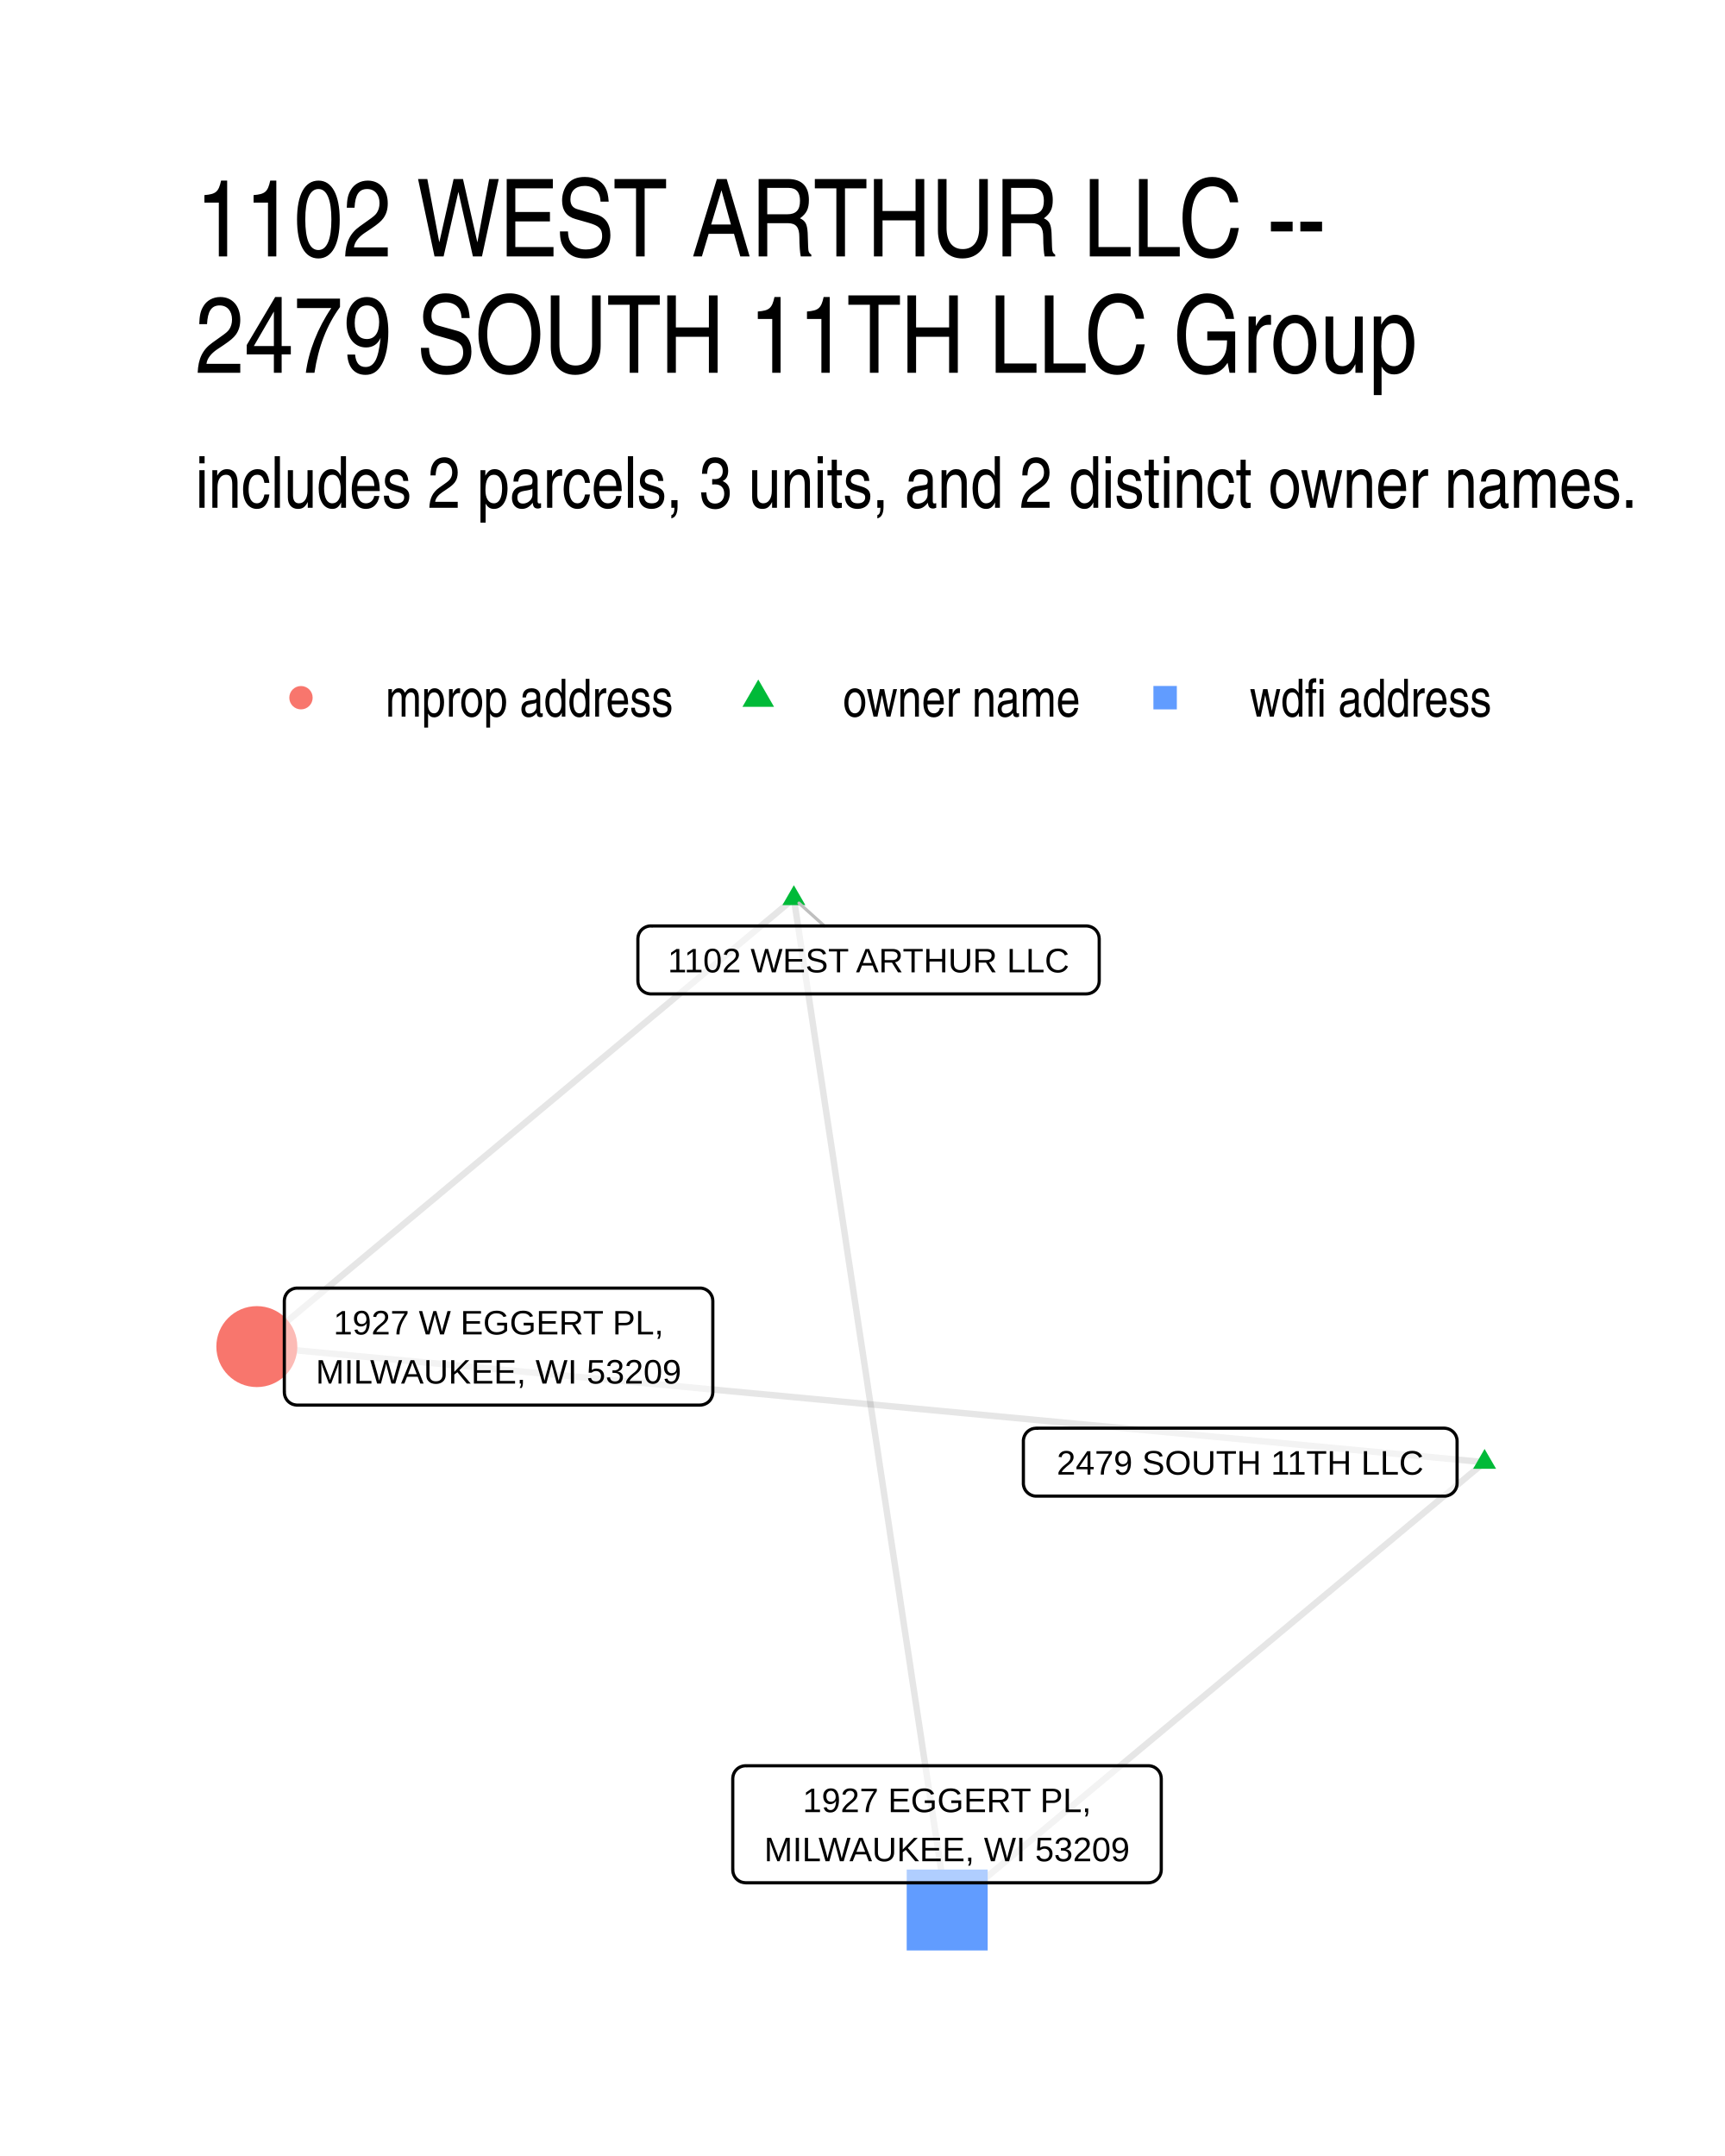
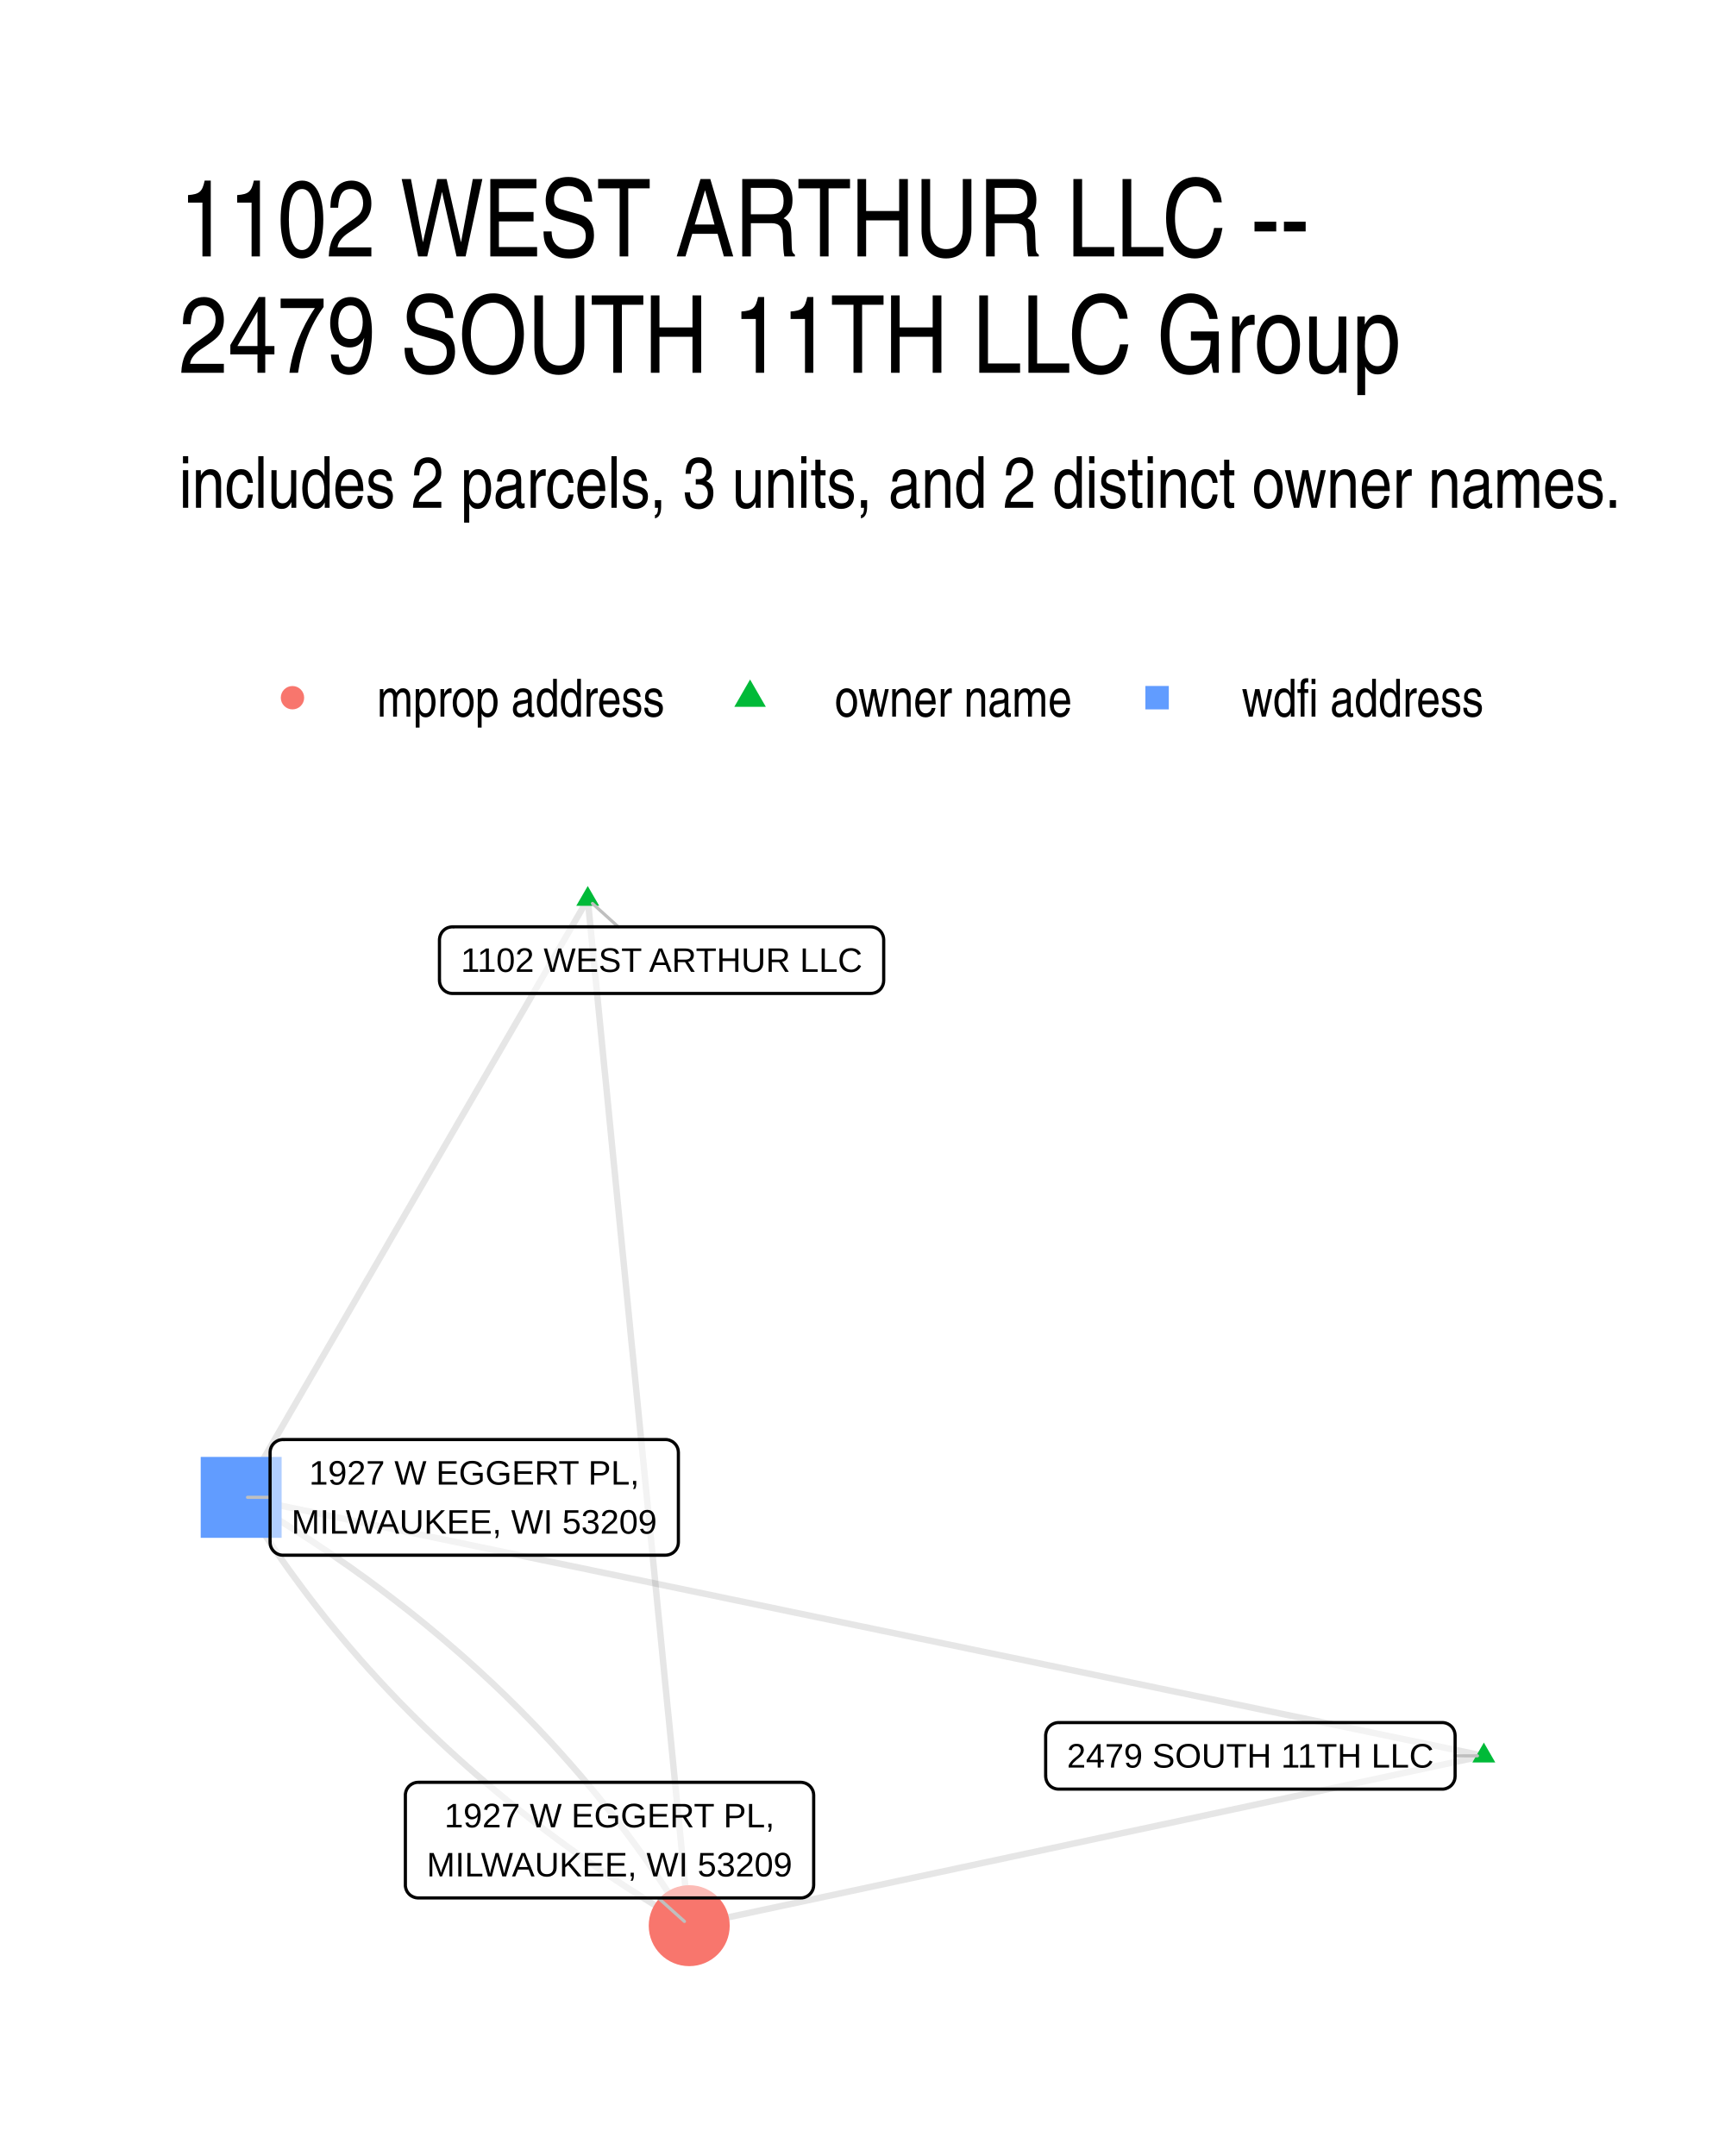
- <svg xmlns="http://www.w3.org/2000/svg" class="svglite" width="288.00pt" height="360.00pt" viewBox="0 0 288.00 360.00">
-   <defs>
-     <style type="text/css">
-     .svglite line, .svglite polyline, .svglite polygon, .svglite path, .svglite rect, .svglite circle {
-       fill: none;
-       stroke: #000000;
-       stroke-linecap: round;
-       stroke-linejoin: round;
-       stroke-miterlimit: 10.00;
-     }
-     .svglite text {
-       white-space: pre;
-     }
-   </style>
-   </defs>
-   <rect width="100%" height="100%" style="stroke: none; fill: #FFFFFF;" />
-   <defs>
-     <clipPath id="cpMC4wMHwyODguMDB8MC4wMHwzNjAuMDA=">
-       <rect x="0.00" y="0.00" width="288.00" height="360.00" />
-     </clipPath>
-   </defs>
-   <g clip-path="url(#cpMC4wMHwyODguMDB8MC4wMHwzNjAuMDA=)">
-     <rect x="0.00" y="0.00" width="288.00" height="360.00" style="stroke-width: 1.07; stroke: none; fill: #FFFFFF;" />
-   </g>
-   <defs>
-     <clipPath id="cpMzIuNjN8MjU4LjExfDE0MS41OHwzMjcuMzc=">
-       <rect x="32.63" y="141.58" width="225.48" height="185.80" />
-     </clipPath>
-   </defs>
-   <g clip-path="url(#cpMzIuNjN8MjU4LjExfDE0MS41OHwzMjcuMzc=)">
-     <polyline points="247.86,244.15 245.79,243.95 243.72,243.76 241.65,243.56 239.58,243.37 237.51,243.17 235.44,242.98 233.37,242.78 231.30,242.59 229.23,242.39 227.16,242.20 225.09,242.00 223.02,241.81 220.95,241.61 218.87,241.42 216.80,241.22 214.73,241.03 212.66,240.83 210.59,240.64 208.52,240.44 206.45,240.25 204.38,240.05 202.31,239.86 200.24,239.66 198.17,239.47 196.10,239.27 194.03,239.08 191.96,238.88 189.89,238.69 187.82,238.49 185.75,238.30 183.68,238.10 181.60,237.91 179.53,237.71 177.46,237.52 175.39,237.32 173.32,237.13 171.25,236.93 169.18,236.74 167.11,236.54 165.04,236.35 162.97,236.15 160.90,235.96 158.83,235.76 156.76,235.57 154.69,235.37 152.62,235.18 150.55,234.98 148.48,234.79 146.41,234.59 144.33,234.40 142.26,234.20 140.19,234.01 138.12,233.81 136.05,233.62 133.98,233.42 131.91,233.23 129.84,233.03 127.77,232.84 125.70,232.65 123.63,232.45 121.56,232.26 119.49,232.06 117.42,231.87 115.35,231.67 113.28,231.48 111.21,231.28 109.13,231.09 107.06,230.89 104.99,230.70 102.92,230.50 100.85,230.31 98.78,230.11 96.71,229.92 94.64,229.72 92.57,229.53 90.50,229.33 88.43,229.14 86.36,228.94 84.29,228.75 82.22,228.55 80.15,228.36 78.08,228.16 76.01,227.97 73.94,227.77 71.86,227.58 69.79,227.38 67.72,227.19 65.65,226.99 63.58,226.80 61.51,226.60 59.44,226.41 57.37,226.21 55.30,226.02 53.23,225.82 51.16,225.63 49.09,225.43 47.02,225.24 44.95,225.04 42.88,224.85 " style="stroke-width: 1.07; stroke: #000000; stroke-opacity: 0.10; stroke-linecap: butt;" />
-     <polyline points="247.86,244.15 246.96,244.90 246.05,245.66 245.14,246.41 244.24,247.17 243.33,247.92 242.43,248.68 241.52,249.44 240.61,250.19 239.71,250.95 238.80,251.70 237.89,252.46 236.99,253.21 236.08,253.97 235.17,254.72 234.27,255.48 233.36,256.23 232.46,256.99 231.55,257.74 230.64,258.50 229.74,259.25 228.83,260.01 227.92,260.77 227.02,261.52 226.11,262.28 225.21,263.03 224.30,263.79 223.39,264.54 222.49,265.30 221.58,266.05 220.67,266.81 219.77,267.56 218.86,268.32 217.96,269.07 217.05,269.83 216.14,270.58 215.24,271.34 214.33,272.10 213.42,272.85 212.52,273.61 211.61,274.36 210.71,275.12 209.80,275.87 208.89,276.63 207.99,277.38 207.08,278.14 206.17,278.89 205.27,279.65 204.36,280.40 203.46,281.16 202.55,281.92 201.64,282.67 200.74,283.43 199.83,284.18 198.92,284.94 198.02,285.69 197.11,286.45 196.20,287.20 195.30,287.96 194.39,288.71 193.49,289.47 192.58,290.22 191.67,290.98 190.77,291.73 189.86,292.49 188.95,293.25 188.05,294.00 187.14,294.76 186.24,295.51 185.33,296.27 184.42,297.02 183.52,297.78 182.61,298.53 181.70,299.29 180.80,300.04 179.89,300.80 178.99,301.55 178.08,302.31 177.17,303.06 176.27,303.82 175.36,304.58 174.45,305.33 173.55,306.09 172.64,306.84 171.74,307.60 170.83,308.35 169.92,309.11 169.02,309.86 168.11,310.62 167.20,311.37 166.30,312.13 165.39,312.88 164.48,313.64 163.58,314.40 162.67,315.15 161.77,315.91 160.86,316.66 159.95,317.42 159.05,318.17 158.14,318.93 " style="stroke-width: 1.07; stroke: #000000; stroke-opacity: 0.10; stroke-linecap: butt;" />
-     <polyline points="132.54,150.02 131.64,150.78 130.73,151.53 129.83,152.29 128.92,153.05 128.01,153.80 127.11,154.56 126.20,155.31 125.30,156.07 124.39,156.82 123.49,157.58 122.58,158.34 121.67,159.09 120.77,159.85 119.86,160.60 118.96,161.36 118.05,162.12 117.15,162.87 116.24,163.63 115.33,164.38 114.43,165.14 113.52,165.89 112.62,166.65 111.71,167.41 110.81,168.16 109.90,168.92 108.99,169.67 108.09,170.43 107.18,171.18 106.28,171.94 105.37,172.70 104.47,173.45 103.56,174.21 102.65,174.96 101.75,175.72 100.84,176.48 99.94,177.23 99.03,177.99 98.13,178.74 97.22,179.50 96.31,180.25 95.41,181.01 94.50,181.77 93.60,182.52 92.69,183.28 91.79,184.03 90.88,184.79 89.97,185.54 89.07,186.30 88.16,187.06 87.26,187.81 86.35,188.57 85.45,189.32 84.54,190.08 83.63,190.84 82.73,191.59 81.82,192.35 80.92,193.10 80.01,193.86 79.11,194.61 78.20,195.37 77.29,196.13 76.39,196.88 75.48,197.64 74.58,198.39 73.67,199.15 72.77,199.91 71.86,200.66 70.95,201.42 70.05,202.17 69.14,202.93 68.24,203.68 67.33,204.44 66.43,205.20 65.52,205.95 64.61,206.71 63.71,207.46 62.80,208.22 61.90,208.97 60.99,209.73 60.09,210.49 59.18,211.24 58.27,212.00 57.37,212.75 56.46,213.51 55.56,214.27 54.65,215.02 53.75,215.78 52.84,216.53 51.93,217.29 51.03,218.04 50.12,218.80 49.22,219.56 48.31,220.31 47.41,221.07 46.50,221.82 45.59,222.58 44.69,223.33 43.78,224.09 42.88,224.85 " style="stroke-width: 1.07; stroke: #000000; stroke-opacity: 0.10; stroke-linecap: butt;" />
-     <polyline points="132.54,150.02 132.80,151.73 133.06,153.43 133.32,155.14 133.58,156.85 133.84,158.55 134.09,160.26 134.35,161.97 134.61,163.67 134.87,165.38 135.13,167.08 135.39,168.79 135.65,170.50 135.90,172.20 136.16,173.91 136.42,175.61 136.68,177.32 136.94,179.03 137.20,180.73 137.46,182.44 137.71,184.14 137.97,185.85 138.23,187.56 138.49,189.26 138.75,190.97 139.01,192.68 139.27,194.38 139.52,196.09 139.78,197.79 140.04,199.50 140.30,201.21 140.56,202.91 140.82,204.62 141.08,206.32 141.33,208.03 141.59,209.74 141.85,211.44 142.11,213.15 142.37,214.85 142.63,216.56 142.89,218.27 143.14,219.97 143.40,221.68 143.66,223.39 143.92,225.09 144.18,226.80 144.44,228.50 144.70,230.21 144.95,231.92 145.21,233.62 145.47,235.33 145.73,237.03 145.99,238.74 146.25,240.45 146.51,242.15 146.76,243.86 147.02,245.56 147.28,247.27 147.54,248.98 147.80,250.68 148.06,252.39 148.32,254.09 148.57,255.80 148.83,257.51 149.09,259.21 149.35,260.92 149.61,262.63 149.87,264.33 150.13,266.04 150.38,267.74 150.64,269.45 150.90,271.16 151.16,272.86 151.42,274.57 151.68,276.27 151.94,277.98 152.19,279.69 152.45,281.39 152.71,283.10 152.97,284.80 153.23,286.51 153.49,288.22 153.75,289.92 154.00,291.63 154.26,293.34 154.52,295.04 154.78,296.75 155.04,298.45 155.30,300.16 155.56,301.87 155.81,303.57 156.07,305.28 156.33,306.98 156.59,308.69 156.85,310.40 157.11,312.10 157.37,313.81 157.62,315.51 157.88,317.22 158.14,318.93 " style="stroke-width: 1.07; stroke: #000000; stroke-opacity: 0.10; stroke-linecap: butt;" />
-     <polygon points="247.86,241.94 249.78,245.25 245.95,245.25 " style="stroke-width: 0.71; stroke: none; fill: #00BA38;" />
-     <polygon points="132.54,147.81 134.46,151.13 130.63,151.13 " style="stroke-width: 0.71; stroke: none; fill: #00BA38;" />
-     <circle cx="42.88" cy="224.85" r="6.76" style="stroke-width: 0.71; stroke: none; fill: #F8766D;" />
-     <polygon points="151.38,325.68 164.90,325.68 164.90,312.17 151.38,312.17 " style="stroke-width: 0.71; stroke: none; fill: #619CFF;" />
-     <line x1="137.63" y1="154.61" x2="133.40" y2="150.80" style="stroke-width: 0.53; stroke: #BFBFBF;" />
-     <polygon points="173.02,249.82 241.11,249.82 241.03,249.82 241.37,249.81 241.71,249.74 242.04,249.61 242.34,249.44 242.61,249.22 242.84,248.96 243.03,248.67 243.16,248.35 243.25,248.01 243.27,247.66 243.27,247.66 243.27,240.63 243.27,240.63 243.25,240.29 243.16,239.95 243.03,239.63 242.84,239.34 242.61,239.08 242.34,238.86 242.04,238.68 241.71,238.56 241.37,238.49 241.11,238.47 173.02,238.47 173.28,238.49 172.93,238.48 172.58,238.52 172.25,238.61 171.94,238.76 171.65,238.96 171.40,239.20 171.19,239.48 171.03,239.79 170.92,240.12 170.86,240.46 170.86,240.63 170.86,247.66 170.86,247.49 170.86,247.84 170.92,248.18 171.03,248.51 171.19,248.82 171.40,249.09 171.65,249.33 171.94,249.53 172.25,249.68 172.58,249.78 172.93,249.82 " style="stroke-width: 0.53; fill: #FFFFFF; fill-opacity: 0.50;" />
-     <text x="207.06" y="246.22" text-anchor="middle" style="font-size: 5.69px; font-family: &quot;Liberation Sans&quot;;" textLength="65.22px" lengthAdjust="spacingAndGlyphs">2479 SOUTH 11TH LLC</text>
-     <polygon points="108.66,165.96 181.36,165.96 181.27,165.96 181.62,165.94 181.96,165.87 182.28,165.75 182.58,165.58 182.85,165.36 183.08,165.10 183.27,164.80 183.41,164.48 183.49,164.14 183.52,163.80 183.52,163.80 183.52,156.77 183.52,156.77 183.49,156.42 183.41,156.09 183.27,155.77 183.08,155.47 182.85,155.21 182.58,154.99 182.28,154.82 181.96,154.70 181.62,154.63 181.36,154.61 108.66,154.61 108.92,154.63 108.57,154.61 108.23,154.65 107.89,154.75 107.58,154.90 107.29,155.10 107.04,155.34 106.83,155.62 106.67,155.92 106.56,156.25 106.51,156.60 106.50,156.77 106.50,163.80 106.51,163.62 106.51,163.97 106.56,164.31 106.67,164.64 106.83,164.95 107.04,165.23 107.29,165.47 107.58,165.67 107.89,165.82 108.23,165.91 108.57,165.96 " style="stroke-width: 0.53; fill: #FFFFFF; fill-opacity: 0.50;" />
-     <text x="145.01" y="162.36" text-anchor="middle" style="font-size: 5.69px; font-family: &quot;Liberation Sans&quot;;" textLength="69.82px" lengthAdjust="spacingAndGlyphs">1102 WEST ARTHUR LLC</text>
-     <polygon points="49.63,234.62 116.85,234.62 116.76,234.62 117.11,234.60 117.45,234.53 117.77,234.41 118.08,234.24 118.35,234.02 118.58,233.76 118.76,233.46 118.90,233.14 118.98,232.80 119.01,232.46 119.01,232.46 119.01,217.24 119.01,217.24 118.98,216.89 118.90,216.55 118.76,216.23 118.58,215.94 118.35,215.68 118.08,215.46 117.77,215.28 117.45,215.16 117.11,215.09 116.85,215.08 49.63,215.08 49.89,215.09 49.54,215.08 49.20,215.12 48.86,215.22 48.55,215.37 48.26,215.56 48.01,215.80 47.80,216.08 47.64,216.39 47.53,216.72 47.48,217.06 47.47,217.24 47.47,232.46 47.48,232.28 47.48,232.63 47.53,232.97 47.64,233.30 47.80,233.61 48.01,233.89 48.26,234.13 48.55,234.33 48.86,234.48 49.20,234.57 49.54,234.62 " style="stroke-width: 0.53; fill: #FFFFFF; fill-opacity: 0.50;" />
-     <text x="83.24" y="222.82" text-anchor="middle" style="font-size: 5.69px; font-family: &quot;Liberation Sans&quot;;" textLength="56.95px" lengthAdjust="spacingAndGlyphs">1927 W EGGERT PL,</text>
-     <text x="83.24" y="231.02" text-anchor="middle" style="font-size: 5.69px; font-family: &quot;Liberation Sans&quot;;" textLength="64.34px" lengthAdjust="spacingAndGlyphs">MILWAUKEE, WI 53209</text>
-     <polygon points="124.50,314.38 191.72,314.38 191.63,314.37 191.98,314.36 192.32,314.29 192.65,314.17 192.95,313.99 193.22,313.77 193.45,313.51 193.63,313.22 193.77,312.90 193.85,312.56 193.88,312.22 193.88,312.22 193.88,297.00 193.88,297.00 193.85,296.65 193.77,296.31 193.63,295.99 193.45,295.70 193.22,295.44 192.95,295.22 192.65,295.04 192.32,294.92 191.98,294.85 191.72,294.84 124.50,294.84 124.76,294.85 124.41,294.84 124.07,294.88 123.73,294.98 123.42,295.12 123.13,295.32 122.88,295.56 122.67,295.84 122.51,296.15 122.40,296.48 122.35,296.82 122.34,297.00 122.34,312.22 122.35,312.04 122.35,312.39 122.40,312.73 122.51,313.06 122.67,313.37 122.88,313.65 123.13,313.89 123.42,314.09 123.73,314.24 124.07,314.33 124.41,314.37 " style="stroke-width: 0.53; fill: #FFFFFF; fill-opacity: 0.50;" />
-     <text x="158.11" y="302.58" text-anchor="middle" style="font-size: 5.69px; font-family: &quot;Liberation Sans&quot;;" textLength="49.52px" lengthAdjust="spacingAndGlyphs">1927 EGGERT PL,</text>
-     <text x="158.11" y="310.78" text-anchor="middle" style="font-size: 5.69px; font-family: &quot;Liberation Sans&quot;;" textLength="64.34px" lengthAdjust="spacingAndGlyphs">MILWAUKEE, WI 53209</text>
-   </g>
-   <g clip-path="url(#cpMC4wMHwyODguMDB8MC4wMHwzNjAuMDA=)">
-     <circle cx="50.25" cy="116.50" r="1.95" style="stroke-width: 0.71; stroke: none; fill: #F8766D;" />
-     <polygon points="126.60,113.46 129.23,118.02 123.96,118.02 " style="stroke-width: 0.71; stroke: none; fill: #00BA38;" />
-     <polygon points="192.57,118.45 196.48,118.45 196.48,114.54 192.57,114.54 " style="stroke-width: 0.71; stroke: none; fill: #619CFF;" />
-     <text x="64.37" y="119.66" style="font-size: 8.80px; font-weight: 0; font-family: &quot;Nimbus Sans Narrow&quot;;" textLength="48.11px" lengthAdjust="spacingAndGlyphs">mprop address</text>
-     <text x="140.72" y="119.66" style="font-size: 8.80px; font-weight: 0; font-family: &quot;Nimbus Sans Narrow&quot;;" textLength="39.69px" lengthAdjust="spacingAndGlyphs">owner name</text>
-     <text x="208.64" y="119.66" style="font-size: 8.80px; font-weight: 0; font-family: &quot;Nimbus Sans Narrow&quot;;" textLength="40.49px" lengthAdjust="spacingAndGlyphs">wdfi address</text>
-     <text x="32.63" y="84.79" style="font-size: 12.00px; font-weight: 0; font-family: &quot;Nimbus Sans Narrow&quot;;" textLength="241.18px" lengthAdjust="spacingAndGlyphs">includes 2 parcels, 3 units, and 2 distinct owner names.</text>
-     <text x="32.63" y="42.81" style="font-size: 18.00px; font-weight: 0; font-family: &quot;Nimbus Sans Narrow&quot;;" textLength="192.74px" lengthAdjust="spacingAndGlyphs">1102 WEST ARTHUR LLC --</text>
-     <text x="32.63" y="62.25" style="font-size: 18.00px; font-weight: 0; font-family: &quot;Nimbus Sans Narrow&quot;;" textLength="210.00px" lengthAdjust="spacingAndGlyphs">2479 SOUTH 11TH LLC Group</text>
+ <svg xmlns="http://www.w3.org/2000/svg" width="384" height="480" viewBox="0 0 288 360">
+   <g class="svglite">
+     <defs>
+       <style>.svglite line,.svglite polyline,.svglite polygon,.svglite path,.svglite circle{fill:none;stroke:#000000;stroke-linecap:round;stroke-linejoin:round;stroke-miterlimit:10.00}.svglite text{white-space:pre}.svglite g.glyphgroup path{fill:inherit;stroke:none}</style>
+     </defs>
+     <rect width="100%" height="100%" style="stroke-linecap:round;stroke-linejoin:round;stroke-miterlimit:10.00;stroke:none;fill:#FFFFFF" />
+     <defs>
+       <clipPath id="cpMC4wMHwyODguMDB8MC4wMHwzNjAuMDA=">
+         <path d="M0 0h288v360H0z" />
+       </clipPath>
+     </defs>
+     <g clip-path="url(#cpMC4wMHwyODguMDB8MC4wMHwzNjAuMDA=)">
+       <path d="M0 0h288v360H0z" style="stroke-width:1.07;stroke:none;fill:#FFFFFF" />
+     </g>
+     <defs>
+       <clipPath id="cpMjkuODl8MjU4LjExfDE0MS41OHwzMzAuMTE=">
+         <path d="M29.89 141.58h228.22v188.53H29.89z" />
+       </clipPath>
+     </defs>
+     <g clip-path="url(#cpMjkuODl8MjU4LjExfDE0MS41OHwzMzAuMTE=)">
+       <path d="m247.74 293.18-1.34.29-1.34.29-1.34.28-1.34.29-1.34.29-1.34.28-1.34.29-1.34.29-1.34.28-1.34.29-1.34.29-1.34.28-1.34.29-1.34.28-1.34.29-1.34.29-1.34.28-1.34.29-1.34.29-1.34.28-1.34.29-1.34.29-1.34.28-1.34.29-1.34.29-1.34.28-1.34.29-1.34.28-1.34.29-1.34.29-1.35.28-1.34.29-1.34.29-1.34.28-1.34.29-1.34.29-1.34.28-1.34.29-1.34.29-1.34.28-1.34.29-1.34.29-1.34.28-1.34.29-1.34.28-1.34.29-1.34.29-1.34.28-1.34.29-1.34.29-1.34.28-1.34.29-1.34.29-1.34.28-1.34.29-1.34.29-1.34.28-1.34.29-1.34.28-1.34.29-1.34.29-1.34.28-1.34.29-1.34.29-1.34.28-1.34.29-1.34.29-1.34.28-1.34.29-1.34.29-1.34.28-1.34.29-1.34.28-1.34.29-1.34.29-1.34.28-1.34.29-1.34.29-1.34.28-1.34.29-1.34.29-1.34.28-1.34.29-1.34.29-1.34.28-1.34.29-1.34.28-1.34.29-1.34.29-1.34.28-1.34.29-1.34.29-1.34.28-1.34.29-1.34.29-1.34.28-1.34.29-1.34.29-1.34.28m132.67-28.36-2.1-.43-2.09-.44-2.1-.43-2.09-.44-2.1-.44-2.1-.43-2.09-.44-2.1-.43-2.09-.44-2.1-.44-2.09-.43-2.1-.44-2.1-.43-2.09-.44-2.1-.44-2.09-.43-2.1-.44-2.09-.43-2.1-.44-2.1-.43-2.09-.44-2.1-.44-2.09-.43-2.1-.44-2.09-.43-2.1-.44-2.1-.44-2.09-.43-2.1-.44-2.09-.43-2.1-.44-2.09-.44-2.1-.43-2.1-.44-2.09-.43-2.1-.44-2.09-.44-2.1-.43-2.09-.44-2.1-.43-2.1-.44-2.09-.44-2.1-.43-2.09-.44-2.1-.43-2.09-.44-2.1-.44-2.1-.43-2.09-.44-2.1-.43-2.09-.44-2.1-.44-2.1-.43-2.09-.44-2.1-.43-2.09-.44-2.1-.44-2.09-.43-2.1-.44-2.1-.43-2.09-.44-2.1-.44-2.09-.43-2.1-.44-2.09-.43-2.1-.44-2.1-.44-2.09-.43-2.1-.44-2.09-.43-2.1-.44-2.09-.44-2.1-.43-2.1-.44-2.09-.43-2.1-.44-2.09-.44-2.1-.43-2.09-.44-2.1-.43-2.1-.44-2.09-.44-2.1-.43-2.09-.44-2.1-.43-2.09-.44-2.1-.43-2.1-.44-2.09-.44-2.1-.43-2.09-.44-2.1-.43-2.09-.44-2.1-.44-2.1-.43-2.09-.44-2.1-.43-2.09-.44-2.1-.44" style="stroke-width:1.07;stroke:#000000;stroke-opacity:0.10;stroke-linecap:butt" />
+       <path d="m98.13 150.15.17 1.73.17 1.73.17 1.73.17 1.73.17 1.73.17 1.73.17 1.74.18 1.73.17 1.73.17 1.73.17 1.73.17 1.73.17 1.73.17 1.73.17 1.74.17 1.73.18 1.73.17 1.73.17 1.73.17 1.73.17 1.73.17 1.73.17 1.74.17 1.73.17 1.73.18 1.73.17 1.73.17 1.73.17 1.73.17 1.73.17 1.74.17 1.73.17 1.73.17 1.73.18 1.73.17 1.73.17 1.73.17 1.74.17 1.73.17 1.73.17 1.73.17 1.73.17 1.73.18 1.73.17 1.73.17 1.74.17 1.73.17 1.73.17 1.73.17 1.73.17 1.73.17 1.73.18 1.73.17 1.74.17 1.73.17 1.73.17 1.73.17 1.73.17 1.73.17 1.73.17 1.73.18 1.74.17 1.73.17 1.73.17 1.73.17 1.73.17 1.73.17 1.73.17 1.73.18 1.74.17 1.73.17 1.73.17 1.73.17 1.73.17 1.73.17 1.73.17 1.73.17 1.74.18 1.73.17 1.73.17 1.73.17 1.73.17 1.73.17 1.73.17 1.73.17 1.74.17 1.73.18 1.73.17 1.73.17 1.73.17 1.73.17 1.73.17 1.73.17 1.74.17 1.73.17 1.73.18 1.73.17 1.73.17 1.73M98.13 150.15l-.59 1.01-.58 1-.59 1.01-.58 1.01-.59 1.01-.58 1.01-.59 1.01-.58 1.01-.58 1.01-.59 1.01-.58 1-.59 1.01-.58 1.01-.59 1.01-.58 1.01-.59 1.01-.58 1.01-.58 1.01-.59 1.01-.58 1-.59 1.01-.58 1.01-.59 1.01-.58 1.01-.59 1.01-.58 1.01-.59 1.01-.58 1-.58 1.01-.59 1.01-.58 1.01-.59 1.01-.58 1.01-.59 1.01-.58 1.01-.59 1.01-.58 1-.58 1.01-.59 1.01-.58 1.01-.59 1.01-.58 1.01-.59 1.01-.58 1.01-.59 1.01-.58 1-.58 1.01-.59 1.01-.58 1.01-.59 1.01-.58 1.01-.59 1.01-.58 1.01-.59 1.01-.58 1-.59 1.01-.58 1.01-.58 1.01-.59 1.01-.58 1.01-.59 1.01-.58 1.01-.59 1-.58 1.01-.59 1.01-.58 1.01-.58 1.01-.59 1.01-.58 1.01-.59 1.01-.58 1.01-.59 1-.58 1.01-.59 1.01-.58 1.01-.59 1.01-.58 1.01-.58 1.01-.59 1.01-.58 1.01-.59 1-.58 1.01-.59 1.01-.58 1.01-.59 1.01-.58 1.01-.58 1.01-.59 1.01-.58 1-.59 1.01-.58 1.01-.59 1.01-.58 1.01-.59 1.01-.58 1.01-.58 1.01-.59 1.01-.58 1-.59 1.01m0 0 .53.88.54.87.54.86.55.86.55.86.56.86.56.86.56.85.57.85.57.84.58.84.58.84.59.84.59.83.6.83.6.82.61.83.61.82.61.82.62.81.62.81.63.81.64.8.63.81.64.8.65.79.65.79.66.79.66.79.66.78.67.78.68.78.67.78.69.77.68.77.7.76.69.76.7.76.71.76.71.75.71.75.72.75.73.74.73.74.73.74.74.74.74.73.74.73.76.72.75.72.76.72.77.72.76.71.78.71.78.71.78.7.79.71.79.69.8.7.8.69.8.69.81.68.82.69.82.68.82.67.83.68.83.67.84.66.84.67.85.66.85.66.86.65.86.65.86.65.87.65.87.64.88.64.88.64.89.63.89.63.9.63.9.62.91.63.91.61.91.62.92.61.93.61.92.61.94.6.94.6.94.6.94.59.96.59.95.59.96.58.97.59.97.57.97.58.98.57" style="stroke-width:1.07;stroke:#000000;stroke-opacity:0.10;stroke-linecap:butt" />
+       <path d="m40.26 250.02.98.58.97.57.97.58.97.58.96.59.95.58.96.59.94.6.94.6.94.6.93.6.93.6.93.61.92.62.91.61.91.62.91.62.9.63.9.62.89.63.88.64.89.63.88.64.87.65.87.64.86.65.86.65.86.66.85.66.85.66.84.66.84.67.83.67.83.67.82.68.82.68.82.68.81.69.8.69.8.69.8.69.79.7.79.7.78.71.78.7.77.71.77.72.77.71.76.72.75.72.76.73.74.73.74.73.74.73.73.74.73.74.73.75.72.74.71.75.71.76.71.75.7.76.69.76.7.77.68.77.69.77.67.77.68.78.67.78.66.79.66.78.66.79.65.79.64.8.65.8.63.8.64.81.63.8.62.82.62.81.61.82.61.82.61.82.6.83.6.83.59.83.58.84.59.83.58.85.57.84.57.85.56.85.56.85.56.86.55.86.55.86.54.87.54.87.53.87" style="stroke-width:1.07;stroke:#000000;stroke-opacity:0.10;stroke-linecap:butt" />
+       <path d="m247.74 290.97 1.91 3.32h-3.83zM98.13 147.94l1.91 3.31h-3.83z" style="stroke-width:0.71;stroke:none;fill:#00BA38" />
+       <path d="M33.51 256.78h13.51v-13.51H33.51z" style="stroke-width:0.71;stroke:none;fill:#619CFF" />
+       <circle cx="115.07" cy="321.54" r="6.76" style="stroke-width:0.71;stroke:none;fill:#F8766D" />
+       <path d="M242.94 293.18h3.73M103.22 154.76l-4.3-3.9m-53.83 99.16h-3.76m68.57 66.89 4.37 3.92" style="stroke-width:0.53;stroke:#BFBFBF" />
+       <path d="M176.74 298.74h64.04-.09l.35-.01.34-.07.32-.13.31-.17.27-.22.23-.26.18-.29.14-.32.08-.34.03-.35v-6.79l-.03-.35-.08-.34-.14-.32-.18-.29-.23-.26-.27-.22-.31-.18-.32-.12-.34-.07-.26-.01h-64.04l.26.01-.34-.01-.35.04-.33.1-.32.15-.28.19-.25.24-.21.28-.16.31-.11.33-.06.34-.01.18v6.79l.01-.17v.35l.06.34.11.33.16.31.21.28.25.24.28.19.32.15.33.1.35.04z" style="stroke-width:0.53;fill:#FFFFFF;fill-opacity:0.50" />
+       <text x="208.76" y="295.14" lengthAdjust="spacingAndGlyphs" style="font-size:5.69px;font-family:&quot;Liberation Sans&quot;" text-anchor="middle" textLength="61.16">2479 SOUTH 11TH LLC</text>
+       <path d="M75.53 165.88h69.85-.09l.35-.02.34-.07.33-.12.3-.17.27-.22.23-.26.18-.3.14-.32.08-.33.03-.35v-6.8l-.03-.34-.08-.34-.14-.32-.18-.3-.23-.26-.27-.22-.3-.17-.33-.12-.34-.07-.26-.02H75.53l.26.02-.34-.02-.35.05-.33.09-.32.15-.28.2-.25.24-.21.28-.16.31-.11.33-.06.34-.01.17v6.8l.01-.17v.34l.06.35.11.33.16.3.21.28.25.24.28.2.32.15.33.1.35.04z" style="stroke-width:0.53;fill:#FFFFFF;fill-opacity:0.50" />
+       <text x="110.46" y="162.28" lengthAdjust="spacingAndGlyphs" style="font-size:5.69px;font-family:&quot;Liberation Sans&quot;" text-anchor="middle" textLength="66.97">1102 WEST ARTHUR LLC</text>
+       <path d="M47.25 259.68h63.85-.09l.35-.02.34-.07.32-.12.31-.17.26-.22.24-.26.18-.3.14-.32.08-.33.03-.35v-14.99l-.03-.35-.08-.34-.14-.32-.18-.29-.24-.26-.26-.22-.31-.17-.32-.13-.34-.07-.26-.01H47.25l.26.01-.35-.01-.34.04-.34.1-.31.15-.29.2-.25.24-.21.27-.16.31-.11.33-.05.34-.01.18v14.99l.01-.17v.34l.05.35.11.33.16.3.21.28.25.24.29.2.31.15.34.1.34.04z" style="stroke-width:0.53;fill:#FFFFFF;fill-opacity:0.50" />
+       <text x="79.17" y="247.89" lengthAdjust="spacingAndGlyphs" style="font-size:5.69px;font-family:&quot;Liberation Sans&quot;" text-anchor="middle" textLength="55.06">1927 W EGGERT PL,</text>
+       <text x="79.17" y="256.08" lengthAdjust="spacingAndGlyphs" style="font-size:5.69px;font-family:&quot;Liberation Sans&quot;" text-anchor="middle" textLength="60.97">MILWAUKEE, WI 53209</text>
+       <path d="M69.84 316.91h63.85-.09l.35-.01.34-.07.32-.13.3-.17.27-.22.23-.26.19-.29.14-.32.08-.34.03-.35v-14.99l-.03-.35-.08-.33-.14-.32-.19-.3-.23-.26-.27-.22-.3-.17-.32-.12-.34-.07-.26-.02H69.84l.26.02-.35-.02-.34.04-.34.1-.31.15-.29.2-.25.24-.21.28-.16.3-.11.33-.06.35v15.16-.17.35l.06.34.11.33.16.31.21.27.25.25.29.19.31.15.34.1.34.04z" style="stroke-width:0.53;fill:#FFFFFF;fill-opacity:0.50" />
+       <text x="101.76" y="305.12" lengthAdjust="spacingAndGlyphs" style="font-size:5.69px;font-family:&quot;Liberation Sans&quot;" text-anchor="middle" textLength="55.06">1927 W EGGERT PL,</text>
+       <text x="101.76" y="313.31" lengthAdjust="spacingAndGlyphs" style="font-size:5.69px;font-family:&quot;Liberation Sans&quot;" text-anchor="middle" textLength="60.97">MILWAUKEE, WI 53209</text>
+     </g>
+     <g clip-path="url(#cpMC4wMHwyODguMDB8MC4wMHwzNjAuMDA=)">
+       <circle cx="48.83" cy="116.5" r="1.95" style="stroke-width:0.71;stroke:none;fill:#F8766D" />
+       <path d="m125.23 113.46 2.63 4.56h-5.26z" style="stroke-width:0.71;stroke:none;fill:#00BA38" />
+       <path d="M191.23 118.45h3.91v-3.91h-3.91z" style="stroke-width:0.71;stroke:none;fill:#619CFF" />
+       <text x="62.95" y="119.66" lengthAdjust="spacingAndGlyphs" style="font-size:8.80px;font-weight:0;font-family:&quot;Nimbus Sans Narrow&quot;" textLength="48.16">mprop address</text>
+       <text x="139.35" y="119.66" lengthAdjust="spacingAndGlyphs" style="font-size:8.80px;font-weight:0;font-family:&quot;Nimbus Sans Narrow&quot;" textLength="39.72">owner name</text>
+       <text x="207.31" y="119.66" lengthAdjust="spacingAndGlyphs" style="font-size:8.80px;font-weight:0;font-family:&quot;Nimbus Sans Narrow&quot;" textLength="40.5">wdfi address</text>
+       <text x="29.89" y="84.79" lengthAdjust="spacingAndGlyphs" style="font-size:12.00px;font-weight:0;font-family:&quot;Nimbus Sans Narrow&quot;" textLength="241.17">includes 2 parcels, 3 units, and 2 distinct owner names.</text>
+       <text x="29.89" y="42.81" lengthAdjust="spacingAndGlyphs" style="font-size:18.00px;font-weight:0;font-family:&quot;Nimbus Sans Narrow&quot;" textLength="192.69">1102 WEST ARTHUR LLC --</text>
+       <text x="29.89" y="62.25" lengthAdjust="spacingAndGlyphs" style="font-size:18.00px;font-weight:0;font-family:&quot;Nimbus Sans Narrow&quot;" textLength="209.94">2479 SOUTH 11TH LLC Group</text>
+     </g>
  </g>
</svg>
